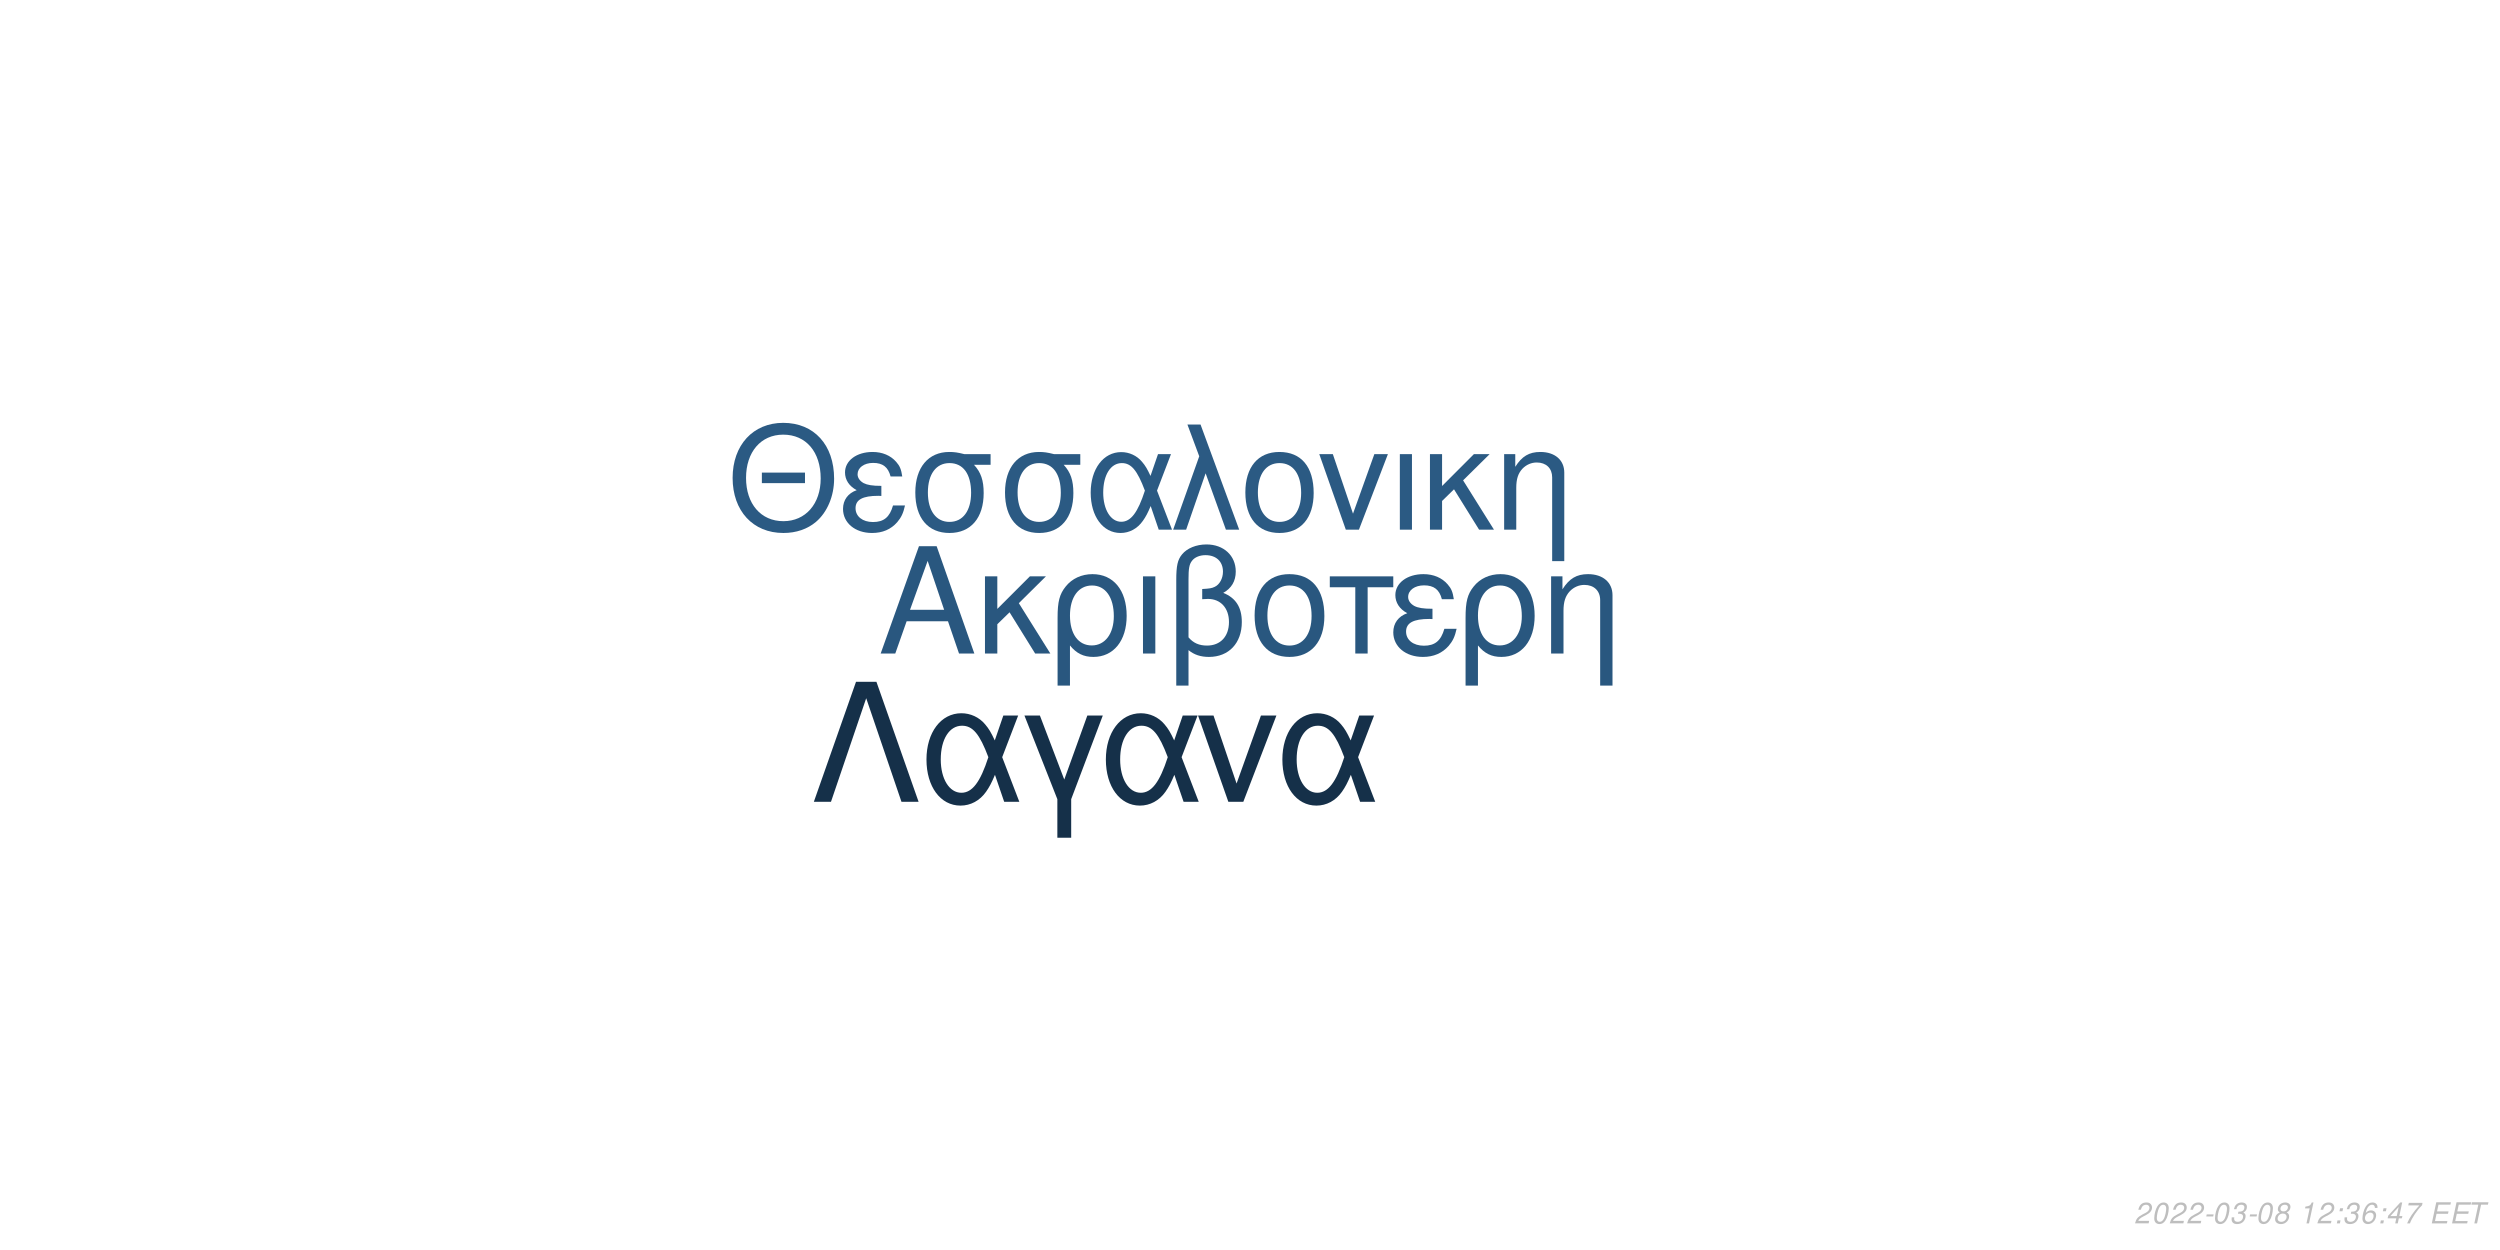
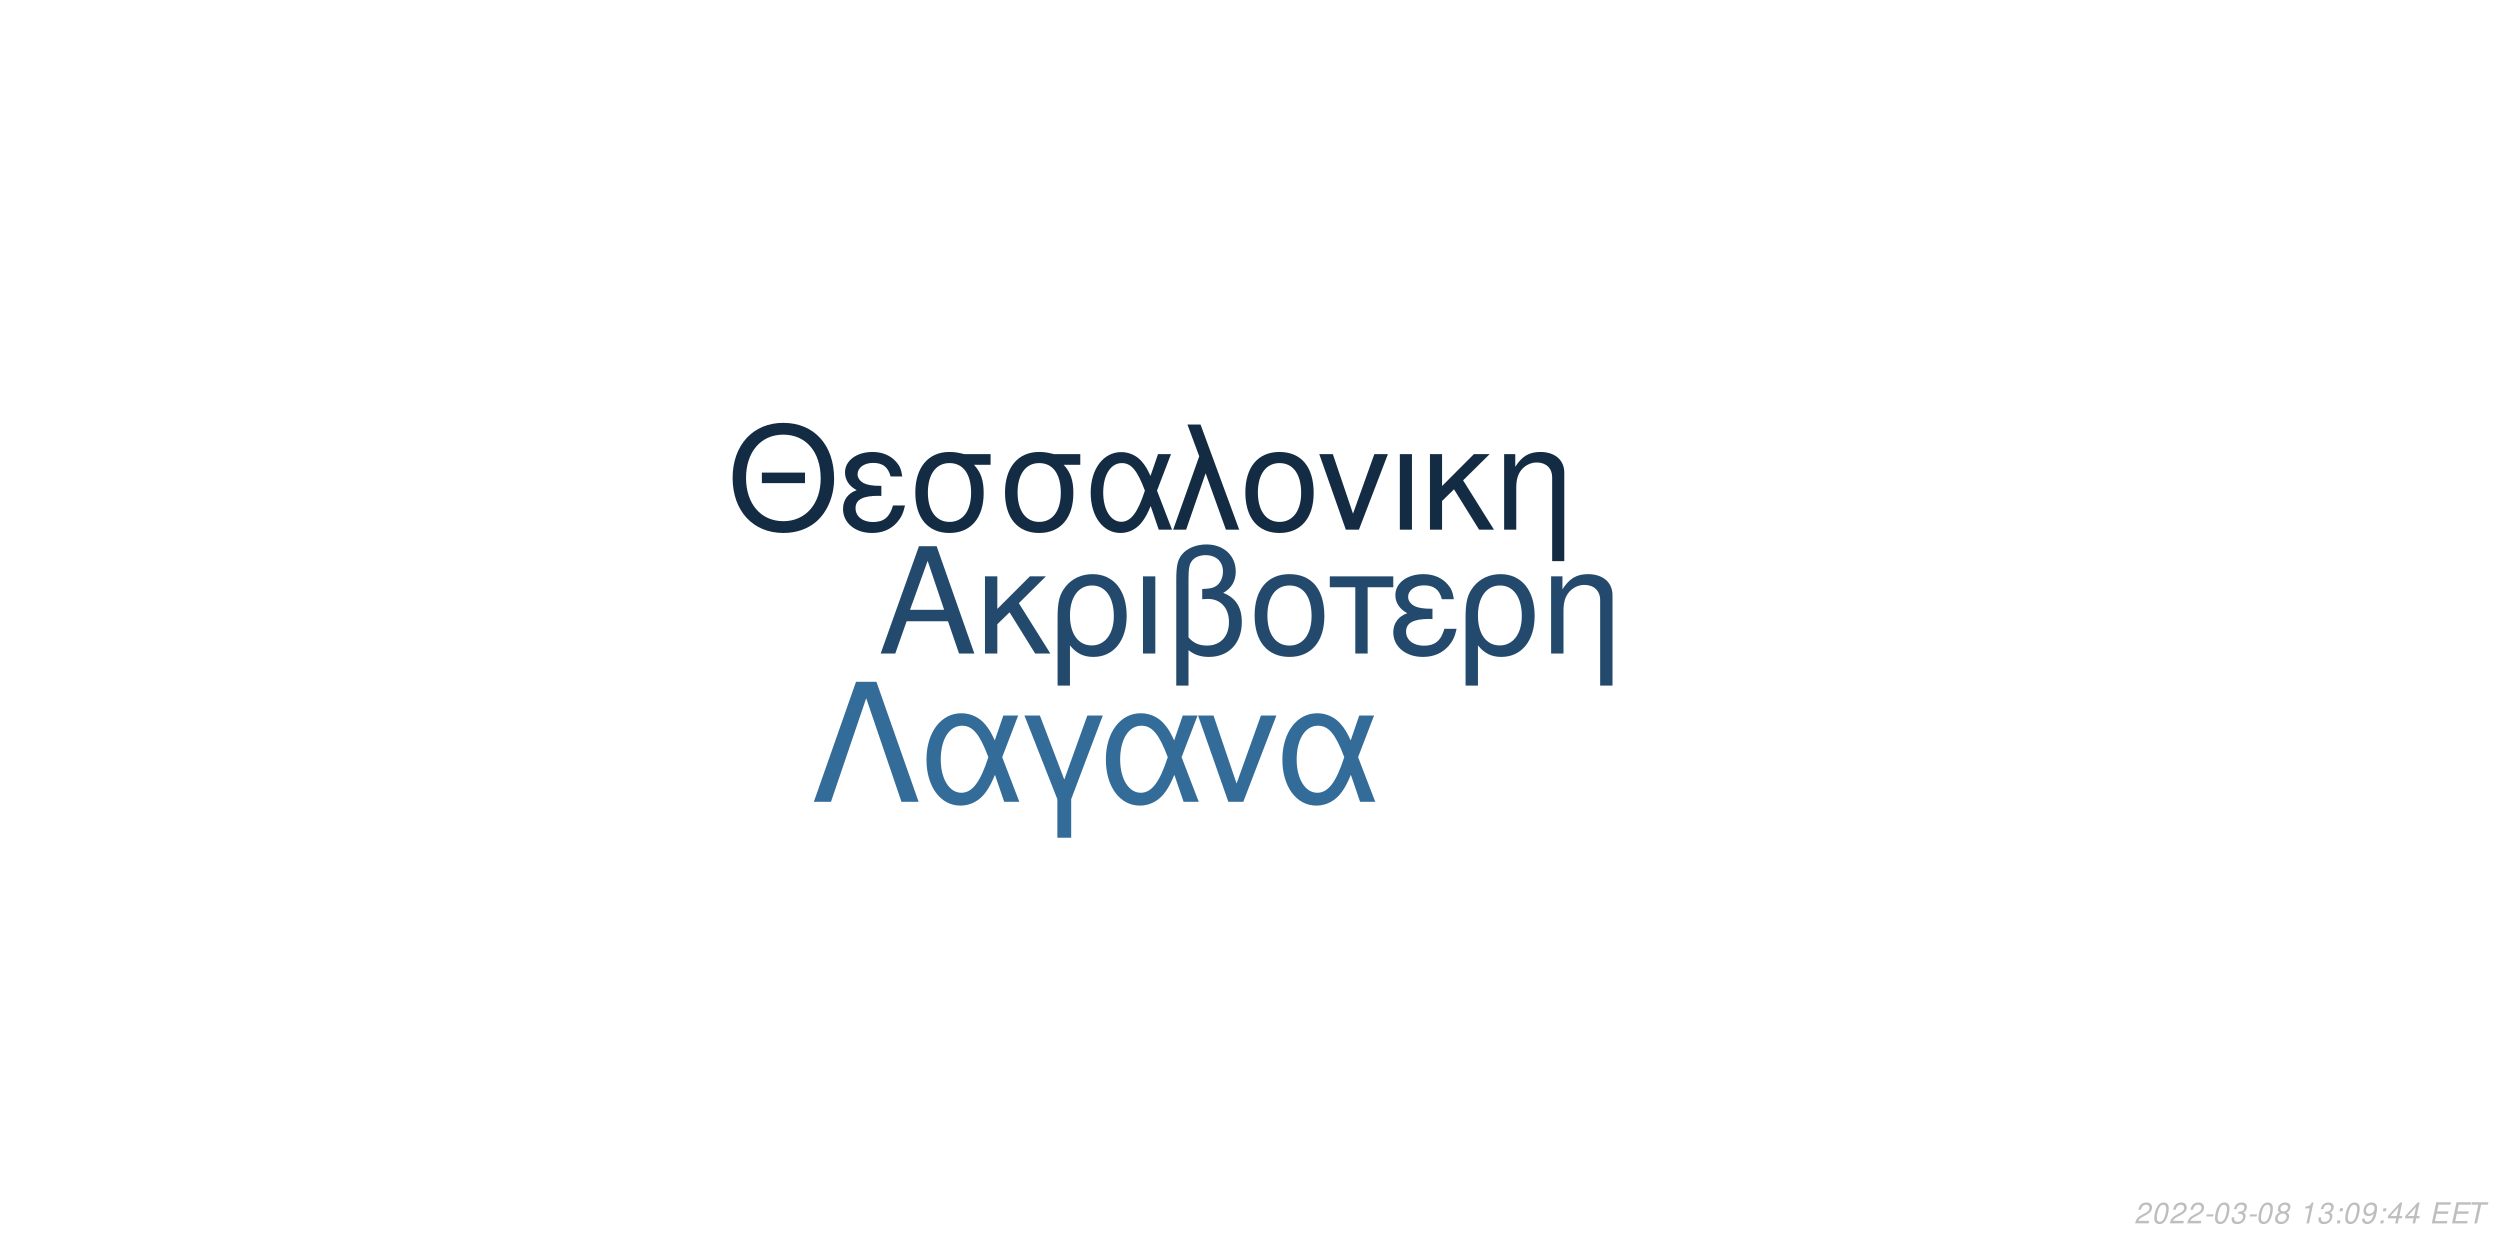
<svg xmlns="http://www.w3.org/2000/svg" xmlns:xlink="http://www.w3.org/1999/xlink" width="864pt" height="432pt" viewBox="0 0 864 432" version="1.1">
  <defs>
    <g>
      <symbol overflow="visible" id="glyph0-0">
        <path style="stroke:none;" d="" />
      </symbol>
      <symbol overflow="visible" id="glyph0-1">
        <path style="stroke:none;" d="M 24.125 -11.141 L 27.938 0 L 33.234 0 L 20.203 -37.094 L 14.094 -37.094 L 0.859 0 L 5.906 0 L 9.828 -11.141 Z M 22.797 -15.109 L 11 -15.109 L 17.094 -32.016 Z M 22.797 -15.109 " />
      </symbol>
      <symbol overflow="visible" id="glyph0-2">
        <path style="stroke:none;" d="M 7.172 -15.422 L 7.172 -26.672 L 2.906 -26.672 L 2.906 0 L 7.172 0 L 7.172 -10.125 L 11.406 -14.25 L 20.25 0 L 25.5 0 L 14.609 -17.406 L 23.969 -26.672 L 18.422 -26.672 Z M 7.172 -15.422 " />
      </symbol>
      <symbol overflow="visible" id="glyph0-3">
        <path style="stroke:none;" d="M 3 11.094 L 7.281 11.094 L 7.281 -2.797 C 9.516 -0.047 11.953 1.172 15.375 1.172 C 22.344 1.172 26.875 -4.422 26.875 -13.031 C 26.875 -21.891 22.297 -27.438 15.062 -27.438 C 11.297 -27.438 7.984 -25.906 5.797 -23.156 C 3.672 -20.516 3 -17.969 3 -12.359 Z M 14.906 -23.516 C 19.547 -23.516 22.438 -19.438 22.438 -12.922 C 22.438 -6.812 19.391 -2.797 14.812 -2.797 C 10.172 -2.797 7.281 -6.766 7.281 -13.125 C 7.281 -19.484 10.234 -23.516 14.906 -23.516 Z M 14.906 -23.516 " />
      </symbol>
      <symbol overflow="visible" id="glyph0-4">
        <path style="stroke:none;" d="M 3.516 0 L 7.781 0 L 7.781 -26.672 L 3.516 -26.672 Z M 3.516 0 " />
      </symbol>
      <symbol overflow="visible" id="glyph0-5">
        <path style="stroke:none;" d="M 4.016 11.094 L 8.25 11.094 L 8.25 -1.172 C 10.172 0.406 12.422 1.172 15.312 1.172 C 22.188 1.172 26.672 -3.609 26.672 -10.891 C 26.672 -15.984 24.578 -19.234 20.25 -20.969 C 23.109 -22.547 24.578 -25.031 24.578 -28.344 C 24.578 -33.844 20.406 -37.703 14.453 -37.703 C 10.938 -37.703 7.734 -36.391 6 -34.25 C 4.484 -32.422 4.016 -30.328 4.016 -25.391 Z M 8.25 -25.656 C 8.25 -29.359 8.5 -30.844 9.469 -32.062 C 10.375 -33.281 12.156 -34 14.094 -34 C 17.812 -34 20.156 -31.812 20.156 -28.297 C 20.156 -25.953 18.984 -23.812 17.297 -23.047 C 16.281 -22.547 15.469 -22.438 12.984 -22.297 L 12.984 -18.781 C 13.734 -18.828 14.344 -18.875 14.969 -18.875 C 19.344 -18.875 22.234 -15.719 22.234 -10.891 C 22.234 -5.906 19.281 -2.75 14.656 -2.75 C 11.953 -2.75 9.922 -3.609 8.25 -5.594 Z M 8.25 -25.656 " />
      </symbol>
      <symbol overflow="visible" id="glyph0-6">
        <path style="stroke:none;" d="M 14.094 -27.438 C 6.562 -27.438 2.094 -22.094 2.094 -13.125 C 2.094 -4.125 6.562 1.172 14.141 1.172 C 21.672 1.172 26.203 -4.172 26.203 -12.922 C 26.203 -22.188 21.828 -27.438 14.094 -27.438 Z M 14.141 -23.516 C 18.938 -23.516 21.781 -19.594 21.781 -12.984 C 21.781 -6.672 18.828 -2.75 14.141 -2.75 C 9.422 -2.75 6.516 -6.672 6.516 -13.125 C 6.516 -19.594 9.422 -23.516 14.141 -23.516 Z M 14.141 -23.516 " />
      </symbol>
      <symbol overflow="visible" id="glyph0-7">
        <path style="stroke:none;" d="M 7.891 0 L 12.156 0 L 12.156 -22.906 L 21.016 -22.906 L 21.016 -26.672 L -0.922 -26.672 L -0.922 -22.906 L 7.891 -22.906 Z M 7.891 0 " />
      </symbol>
      <symbol overflow="visible" id="glyph0-8">
        <path style="stroke:none;" d="M 14.562 -15.469 C 11.344 -15.469 9.562 -15.781 8.297 -16.438 C 6.922 -17.203 6.156 -18.328 6.156 -19.547 C 6.156 -21.891 8.453 -23.562 11.656 -23.562 C 15.062 -23.562 16.953 -22.094 17.812 -18.781 L 21.938 -18.781 C 21.578 -21.266 21.062 -22.5 19.797 -23.922 C 17.812 -26.203 14.906 -27.438 11.453 -27.438 C 5.797 -27.438 1.734 -24.375 1.734 -20.203 C 1.734 -17.609 3.156 -15.375 5.859 -13.938 C 2.797 -12.875 1.016 -10.484 1.016 -7.328 C 1.016 -2.391 5.297 1.172 11.25 1.172 C 14.969 1.172 17.906 -0.109 20.156 -2.641 C 21.578 -4.328 22.297 -5.797 22.906 -8.547 L 18.672 -8.547 C 17.5 -4.422 15.422 -2.703 11.609 -2.703 C 7.938 -2.703 5.438 -4.688 5.438 -7.578 C 5.438 -10.578 7.938 -11.953 13.484 -11.953 C 13.641 -11.953 14.094 -11.953 14.562 -11.906 Z M 14.562 -15.469 " />
      </symbol>
      <symbol overflow="visible" id="glyph0-9">
        <path style="stroke:none;" d="M 3.562 -26.672 L 3.562 0 L 7.844 0 L 7.844 -14.703 C 7.844 -17.906 8.5 -19.891 10.031 -21.531 C 11.406 -22.953 13.188 -23.719 15.062 -23.719 C 18.375 -23.719 20.516 -21.672 20.516 -18.469 L 20.516 11.094 L 24.781 11.094 L 24.781 -20.156 C 24.781 -24.578 21.469 -27.438 16.328 -27.438 C 12.359 -27.438 9.828 -25.906 7.484 -22.188 L 7.484 -26.672 Z M 3.562 -26.672 " />
      </symbol>
      <symbol overflow="visible" id="glyph1-0">
        <path style="stroke:none;" d="" />
      </symbol>
      <symbol overflow="visible" id="glyph1-1">
        <path style="stroke:none;" d="M 26.859 -19.734 L 11.953 -19.734 L 11.953 -16.094 L 26.859 -16.094 Z M 19.328 -36.922 C 8.922 -36.922 1.844 -29.25 1.844 -17.891 C 1.844 -6.484 8.875 1.141 19.391 1.141 C 23.812 1.141 27.703 -0.203 30.641 -2.688 C 34.578 -6.031 36.922 -11.656 36.922 -17.594 C 36.922 -29.297 30 -36.922 19.328 -36.922 Z M 19.328 -32.844 C 27.203 -32.844 32.281 -26.906 32.281 -17.688 C 32.281 -8.922 27.062 -2.938 19.391 -2.938 C 11.609 -2.938 6.484 -8.922 6.484 -17.891 C 6.484 -26.859 11.609 -32.844 19.328 -32.844 Z M 19.328 -32.844 " />
      </symbol>
      <symbol overflow="visible" id="glyph1-2">
        <path style="stroke:none;" d="M 14.25 -15.141 C 11.109 -15.141 9.375 -15.453 8.125 -16.094 C 6.781 -16.844 6.031 -17.938 6.031 -19.141 C 6.031 -21.422 8.266 -23.078 11.406 -23.078 C 14.75 -23.078 16.594 -21.625 17.438 -18.391 L 21.469 -18.391 C 21.125 -20.828 20.625 -22.031 19.391 -23.422 C 17.438 -25.656 14.594 -26.859 11.219 -26.859 C 5.688 -26.859 1.688 -23.875 1.688 -19.781 C 1.688 -17.234 3.094 -15.047 5.734 -13.656 C 2.734 -12.609 1 -10.266 1 -7.172 C 1 -2.344 5.188 1.141 11.016 1.141 C 14.656 1.141 17.547 -0.094 19.734 -2.594 C 21.125 -4.234 21.828 -5.688 22.422 -8.375 L 18.281 -8.375 C 17.141 -4.328 15.094 -2.641 11.359 -2.641 C 7.766 -2.641 5.328 -4.578 5.328 -7.422 C 5.328 -10.359 7.766 -11.703 13.203 -11.703 C 13.359 -11.703 13.797 -11.703 14.25 -11.656 Z M 14.25 -15.141 " />
      </symbol>
      <symbol overflow="visible" id="glyph1-3">
        <path style="stroke:none;" d="M 29 -26.109 L 19.938 -26.109 C 17.594 -26.703 16.438 -26.859 14.703 -26.859 C 7.469 -26.859 2.984 -21.469 2.984 -12.859 C 2.984 -4.031 7.375 1.141 14.797 1.141 C 22.172 1.141 26.609 -4.078 26.609 -12.656 C 26.609 -17.047 25.656 -19.828 23.266 -22.422 L 29 -22.422 Z M 14.797 -23.016 C 19.531 -23.016 22.266 -19.234 22.266 -12.75 C 22.266 -6.531 19.438 -2.688 14.797 -2.688 C 10.172 -2.688 7.328 -6.531 7.328 -12.859 C 7.328 -19.188 10.172 -23.016 14.797 -23.016 Z M 14.797 -23.016 " />
      </symbol>
      <symbol overflow="visible" id="glyph1-4">
        <path style="stroke:none;" d="M 29.344 -26.109 L 24.859 -26.109 L 22.266 -18.578 C 21.125 -21.031 20.484 -22.125 19.328 -23.469 C 17.547 -25.609 14.906 -26.812 12.156 -26.812 C 5.984 -26.812 1.594 -20.984 1.594 -12.812 C 1.594 -4.578 5.828 1.141 11.906 1.141 C 14.953 1.141 17.734 -0.344 19.625 -3.047 C 20.672 -4.531 21.281 -5.688 22.328 -8.172 L 25.109 0 L 29.703 0 L 24.516 -13.5 Z M 20.328 -13.5 C 17.891 -5.922 15.453 -2.734 12.156 -2.734 C 8.516 -2.734 5.922 -6.922 5.922 -12.812 C 5.922 -18.938 8.516 -23.016 12.359 -23.016 C 15.594 -23.016 17.688 -20.531 20.328 -13.5 Z M 20.328 -13.5 " />
      </symbol>
      <symbol overflow="visible" id="glyph1-5">
        <path style="stroke:none;" d="M 1.094 0 L 5.578 0 L 12.312 -19.484 L 19.328 0 L 23.922 0 L 10.562 -36.328 L 6.031 -36.328 L 10.109 -25.359 Z M 1.094 0 " />
      </symbol>
      <symbol overflow="visible" id="glyph1-6">
        <path style="stroke:none;" d="M 13.797 -26.859 C 6.422 -26.859 2.047 -21.625 2.047 -12.859 C 2.047 -4.031 6.422 1.141 13.859 1.141 C 21.234 1.141 25.656 -4.078 25.656 -12.656 C 25.656 -21.719 21.375 -26.859 13.797 -26.859 Z M 13.859 -23.016 C 18.531 -23.016 21.328 -19.188 21.328 -12.703 C 21.328 -6.531 18.438 -2.688 13.859 -2.688 C 9.219 -2.688 6.375 -6.531 6.375 -12.859 C 6.375 -19.188 9.219 -23.016 13.859 -23.016 Z M 13.859 -23.016 " />
      </symbol>
      <symbol overflow="visible" id="glyph1-7">
        <path style="stroke:none;" d="M 14.297 0 L 24.312 -26.109 L 19.625 -26.109 L 12.25 -5.531 L 5.281 -26.109 L 0.594 -26.109 L 9.766 0 Z M 14.297 0 " />
      </symbol>
      <symbol overflow="visible" id="glyph1-8">
        <path style="stroke:none;" d="M 3.438 0 L 7.625 0 L 7.625 -26.109 L 3.438 -26.109 Z M 3.438 0 " />
      </symbol>
      <symbol overflow="visible" id="glyph1-9">
        <path style="stroke:none;" d="M 7.031 -15.094 L 7.031 -26.109 L 2.844 -26.109 L 2.844 0 L 7.031 0 L 7.031 -9.922 L 11.156 -13.953 L 19.828 0 L 24.969 0 L 14.297 -17.047 L 23.469 -26.109 L 18.031 -26.109 Z M 7.031 -15.094 " />
      </symbol>
      <symbol overflow="visible" id="glyph1-10">
        <path style="stroke:none;" d="M 3.484 -26.109 L 3.484 0 L 7.672 0 L 7.672 -14.406 C 7.672 -17.547 8.328 -19.484 9.812 -21.078 C 11.156 -22.469 12.906 -23.219 14.75 -23.219 C 17.984 -23.219 20.078 -21.234 20.078 -18.094 L 20.078 10.859 L 24.266 10.859 L 24.266 -19.734 C 24.266 -24.062 21.031 -26.859 16 -26.859 C 12.109 -26.859 9.609 -25.359 7.328 -21.719 L 7.328 -26.109 Z M 3.484 -26.109 " />
      </symbol>
      <symbol overflow="visible" id="glyph2-0">
        <path style="stroke:none;" d="" />
      </symbol>
      <symbol overflow="visible" id="glyph2-1">
        <path style="stroke:none;" d="M 22.531 -41.484 L 15.484 -41.484 L 0.906 0 L 6.828 0 L 19 -35.797 L 31.188 0 L 37.109 0 Z M 22.531 -41.484 " />
      </symbol>
      <symbol overflow="visible" id="glyph2-2">
        <path style="stroke:none;" d="M 33.516 -29.812 L 28.391 -29.812 L 25.438 -21.219 C 24.125 -24.016 23.391 -25.266 22.078 -26.797 C 20.031 -29.25 17.016 -30.609 13.891 -30.609 C 6.828 -30.609 1.828 -23.953 1.828 -14.625 C 1.828 -5.234 6.656 1.312 13.594 1.312 C 17.078 1.312 20.266 -0.391 22.422 -3.469 C 23.609 -5.172 24.297 -6.484 25.5 -9.328 L 28.688 0 L 33.922 0 L 28 -15.422 Z M 23.219 -15.422 C 20.422 -6.766 17.641 -3.125 13.891 -3.125 C 9.734 -3.125 6.766 -7.906 6.766 -14.625 C 6.766 -21.625 9.734 -26.297 14.109 -26.297 C 17.812 -26.297 20.203 -23.453 23.219 -15.422 Z M 23.219 -15.422 " />
      </symbol>
      <symbol overflow="visible" id="glyph2-3">
        <path style="stroke:none;" d="M 12.062 12.406 L 16.844 12.406 L 16.844 -0.906 L 27.766 -29.812 L 22.422 -29.812 L 14.453 -7.688 L 6.031 -29.812 L 0.688 -29.812 L 12.062 -0.906 Z M 12.062 12.406 " />
      </symbol>
      <symbol overflow="visible" id="glyph2-4">
        <path style="stroke:none;" d="M 16.328 0 L 27.766 -29.812 L 22.422 -29.812 L 14 -6.312 L 6.031 -29.812 L 0.688 -29.812 L 11.156 0 Z M 16.328 0 " />
      </symbol>
      <symbol overflow="visible" id="glyph3-0">
        <path style="stroke:none;" d="" />
      </symbol>
      <symbol overflow="visible" id="glyph3-1">
        <path style="stroke:none;" d="M 5.234 -0.875 L 1.469 -0.875 C 1.641 -1.375 2.203 -1.891 3.109 -2.344 L 4.234 -2.938 C 5.562 -3.625 6.219 -4.469 6.219 -5.484 C 6.219 -5.938 6.062 -6.359 5.797 -6.656 C 5.469 -7.047 4.984 -7.234 4.312 -7.234 C 2.766 -7.234 1.891 -6.453 1.484 -4.734 L 2.375 -4.734 C 2.484 -5.188 2.609 -5.484 2.797 -5.75 C 3.094 -6.203 3.609 -6.453 4.188 -6.453 C 4.891 -6.453 5.344 -6.031 5.344 -5.375 C 5.344 -4.703 4.859 -4.094 4.016 -3.656 L 2.984 -3.125 C 1.234 -2.188 0.797 -1.656 0.344 -0.016 L 5.047 -0.016 Z M 5.234 -0.875 " />
      </symbol>
      <symbol overflow="visible" id="glyph3-2">
        <path style="stroke:none;" d="M 4.203 -7.234 C 3.375 -7.234 2.688 -6.812 2.125 -5.984 C 1.484 -5.047 0.984 -3.188 0.984 -1.734 C 0.984 -1.109 1.172 -0.562 1.484 -0.266 C 1.797 0.047 2.281 0.234 2.766 0.234 C 3.625 0.234 4.281 -0.156 4.859 -1.016 C 5.516 -1.953 6 -3.797 6 -5.266 C 6 -6.5 5.328 -7.234 4.203 -7.234 Z M 4.094 -6.453 C 4.734 -6.453 5.125 -5.984 5.125 -5.156 C 5.125 -4.203 4.781 -2.625 4.406 -1.812 C 3.984 -0.938 3.516 -0.547 2.875 -0.547 C 2.25 -0.547 1.875 -1.031 1.875 -1.828 C 1.875 -2.797 2.203 -4.344 2.594 -5.203 C 2.984 -6.047 3.453 -6.453 4.094 -6.453 Z M 4.094 -6.453 " />
      </symbol>
      <symbol overflow="visible" id="glyph3-3">
        <path style="stroke:none;" d="M 3.516 -3.125 L 1.125 -3.125 L 0.969 -2.406 L 3.359 -2.406 Z M 3.516 -3.125 " />
      </symbol>
      <symbol overflow="visible" id="glyph3-4">
        <path style="stroke:none;" d="M 2.922 -3.312 C 3.125 -3.344 3.234 -3.344 3.375 -3.344 C 4.203 -3.344 4.688 -3 4.688 -2.406 C 4.688 -1.312 3.906 -0.547 2.781 -0.547 C 2.047 -0.547 1.594 -0.938 1.594 -1.562 C 1.594 -1.719 1.609 -1.844 1.656 -2.094 L 0.766 -2.094 C 0.734 -1.797 0.719 -1.641 0.719 -1.469 C 0.719 -0.375 1.406 0.234 2.641 0.234 C 3.547 0.234 4.297 -0.078 4.812 -0.656 C 5.266 -1.156 5.562 -1.875 5.562 -2.547 C 5.562 -3.125 5.344 -3.453 4.797 -3.734 C 5.641 -4.234 6.016 -4.844 6.016 -5.734 C 6.016 -6.656 5.312 -7.234 4.203 -7.234 C 3.375 -7.234 2.672 -6.938 2.188 -6.375 C 1.891 -6.031 1.703 -5.641 1.516 -4.906 L 2.391 -4.906 C 2.5 -5.359 2.594 -5.594 2.734 -5.812 C 3.047 -6.234 3.516 -6.453 4.078 -6.453 C 4.734 -6.453 5.141 -6.125 5.141 -5.578 C 5.141 -5.188 5.016 -4.797 4.797 -4.547 C 4.516 -4.234 4 -4.062 3.266 -4.062 L 3.078 -4.062 Z M 2.922 -3.312 " />
      </symbol>
      <symbol overflow="visible" id="glyph3-5">
        <path style="stroke:none;" d="M 4.766 -3.797 C 5.078 -3.969 5.234 -4.078 5.438 -4.234 C 5.812 -4.594 6.062 -5.172 6.062 -5.734 C 6.062 -6.625 5.344 -7.234 4.266 -7.234 C 2.812 -7.234 1.703 -6.219 1.703 -4.875 C 1.703 -4.406 1.875 -4.125 2.359 -3.812 C 1.297 -3.312 0.75 -2.516 0.75 -1.469 C 0.75 -0.438 1.547 0.234 2.812 0.234 C 3.656 0.234 4.359 -0.094 4.938 -0.734 C 5.359 -1.234 5.609 -1.859 5.609 -2.438 C 5.609 -3.047 5.312 -3.516 4.766 -3.797 Z M 4.109 -6.453 C 4.797 -6.453 5.188 -6.125 5.188 -5.578 C 5.188 -5.266 5.062 -4.922 4.859 -4.672 C 4.562 -4.312 4.188 -4.156 3.656 -4.156 C 2.984 -4.156 2.594 -4.453 2.594 -4.984 C 2.594 -5.859 3.203 -6.453 4.109 -6.453 Z M 3.453 -3.406 C 4.234 -3.406 4.734 -2.984 4.734 -2.312 C 4.734 -1.312 3.922 -0.547 2.875 -0.547 C 2.125 -0.547 1.625 -0.969 1.625 -1.625 C 1.625 -2.609 2.438 -3.406 3.453 -3.406 Z M 3.453 -3.406 " />
      </symbol>
      <symbol overflow="visible" id="glyph3-6">
        <path style="stroke:none;" d="" />
      </symbol>
      <symbol overflow="visible" id="glyph3-7">
        <path style="stroke:none;" d="M 3.703 -5.188 L 2.594 0 L 3.469 0 L 5.016 -7.234 L 4.438 -7.234 C 3.906 -6.156 3.688 -6.016 2.234 -5.812 L 2.109 -5.188 Z M 3.703 -5.188 " />
      </symbol>
      <symbol overflow="visible" id="glyph3-8">
        <path style="stroke:none;" d="M 2.359 -1.031 L 1.312 -1.031 L 1.094 0 L 2.141 0 Z M 3.266 -5.234 L 2.219 -5.234 L 2 -4.203 L 3.047 -4.203 Z M 3.266 -5.234 " />
      </symbol>
      <symbol overflow="visible" id="glyph3-9">
-         <path style="stroke:none;" d="M 6.125 -5.344 L 6.141 -5.625 C 6.141 -6.609 5.453 -7.234 4.391 -7.234 C 3.438 -7.234 2.641 -6.719 2.016 -5.703 C 1.422 -4.781 0.938 -2.953 0.938 -1.688 C 0.938 -0.516 1.688 0.234 2.859 0.234 C 3.703 0.234 4.438 -0.156 5 -0.875 C 5.406 -1.422 5.672 -2.156 5.672 -2.766 C 5.672 -3.812 4.969 -4.5 3.906 -4.5 C 3.234 -4.5 2.672 -4.234 2.094 -3.625 C 2.406 -5.375 3.234 -6.453 4.25 -6.453 C 4.703 -6.453 5.062 -6.234 5.172 -5.844 C 5.203 -5.719 5.234 -5.578 5.25 -5.344 Z M 3.656 -3.734 C 4.344 -3.734 4.797 -3.281 4.797 -2.625 C 4.797 -1.469 3.984 -0.547 2.984 -0.547 C 2.297 -0.547 1.812 -1.047 1.812 -1.766 C 1.812 -2.859 2.625 -3.734 3.656 -3.734 Z M 3.656 -3.734 " />
+         <path style="stroke:none;" d="M 0.844 -1.656 C 0.844 -1.547 0.844 -1.438 0.844 -1.375 C 0.844 -0.406 1.531 0.234 2.578 0.234 C 3.203 0.234 3.766 0.016 4.297 -0.438 C 4.938 -1 5.312 -1.656 5.594 -2.719 C 5.844 -3.672 6.016 -4.766 6.016 -5.375 C 6.016 -5.844 5.844 -6.328 5.547 -6.656 C 5.203 -7.031 4.703 -7.234 4.062 -7.234 C 2.516 -7.234 1.297 -5.938 1.297 -4.266 C 1.297 -3.203 1.984 -2.547 3.047 -2.547 C 3.484 -2.547 3.953 -2.672 4.281 -2.891 C 4.406 -2.984 4.547 -3.078 4.828 -3.344 C 4.438 -1.484 3.703 -0.547 2.703 -0.547 C 2.109 -0.547 1.719 -0.938 1.719 -1.547 L 1.719 -1.656 Z M 3.953 -6.453 C 4.625 -6.453 5.141 -5.953 5.141 -5.281 C 5.141 -4.188 4.312 -3.312 3.297 -3.312 C 2.594 -3.312 2.172 -3.734 2.172 -4.453 C 2.172 -5.562 2.984 -6.453 3.953 -6.453 Z M 3.953 -6.453 " />
      </symbol>
      <symbol overflow="visible" id="glyph3-10">
        <path style="stroke:none;" d="M 3.625 -1.75 L 3.266 0 L 4.141 0 L 4.516 -1.75 L 5.562 -1.75 L 5.734 -2.531 L 4.688 -2.531 L 5.688 -7.234 L 5.016 -7.234 L 0.844 -2.672 L 0.641 -1.75 Z M 3.797 -2.531 L 1.594 -2.531 L 4.469 -5.703 Z M 3.797 -2.531 " />
      </symbol>
      <symbol overflow="visible" id="glyph3-11">
-         <path style="stroke:none;" d="M 6.703 -7.094 L 1.953 -7.094 L 1.766 -6.219 L 5.594 -6.219 C 3.344 -3.688 2.266 -2.109 1.375 0 L 2.344 0 C 3.031 -1.906 4.828 -4.594 6.547 -6.281 Z M 6.703 -7.094 " />
+         <path style="stroke:none;" d="M 2.547 -3.312 L 6.5 -3.312 L 6.688 -4.141 L 2.719 -4.141 L 3.219 -6.469 L 7.344 -6.469 L 7.516 -7.297 L 2.453 -7.297 L 0.906 0 L 6.125 0 L 6.297 -0.812 L 2.016 -0.812 Z M 2.547 -3.312 " />
      </symbol>
      <symbol overflow="visible" id="glyph3-12">
-         <path style="stroke:none;" d="M 2.547 -3.312 L 6.5 -3.312 L 6.688 -4.141 L 2.719 -4.141 L 3.219 -6.469 L 7.344 -6.469 L 7.516 -7.297 L 2.453 -7.297 L 0.906 0 L 6.125 0 L 6.297 -0.812 L 2.016 -0.812 Z M 2.547 -3.312 " />
-       </symbol>
-       <symbol overflow="visible" id="glyph3-13">
        <path style="stroke:none;" d="M 4.938 -6.469 L 7.312 -6.469 L 7.484 -7.297 L 1.75 -7.297 L 1.578 -6.469 L 3.984 -6.469 L 2.609 0 L 3.547 0 Z M 4.938 -6.469 " />
      </symbol>
    </g>
  </defs>
  <g id="surface1">
    <rect x="0" y="0" width="864" height="432" style="fill:rgb(100%,100%,100%);fill-opacity:1;stroke:none;" />
-     <g style="fill:rgb(16.078%,34.118%,49.804%);fill-opacity:1;">
+     <g style="fill:rgb(13.725%,29.02%,42.745%);fill-opacity:1;">
      <use xlink:href="#glyph0-1" x="303.5" y="225.861" />
      <use xlink:href="#glyph0-2" x="337.5" y="225.861" />
      <use xlink:href="#glyph0-3" x="362.5" y="225.861" />
      <use xlink:href="#glyph0-4" x="391.5" y="225.861" />
      <use xlink:href="#glyph0-5" x="402.5" y="225.861" />
      <use xlink:href="#glyph0-6" x="431.5" y="225.861" />
      <use xlink:href="#glyph0-7" x="460.5" y="225.861" />
      <use xlink:href="#glyph0-8" x="480.5" y="225.861" />
      <use xlink:href="#glyph0-3" x="503.5" y="225.861" />
      <use xlink:href="#glyph0-9" x="532.5" y="225.861" />
    </g>
-     <g style="fill:rgb(16.863%,35.294%,51.373%);fill-opacity:1;">
+     <g style="fill:rgb(7.451%,17.255%,26.667%);fill-opacity:1;">
      <use xlink:href="#glyph1-1" x="251.348" y="183.058" />
      <use xlink:href="#glyph1-2" x="290.348" y="183.058" />
      <use xlink:href="#glyph1-3" x="313.348" y="183.058" />
      <use xlink:href="#glyph1-3" x="344.348" y="183.058" />
      <use xlink:href="#glyph1-4" x="375.348" y="183.058" />
      <use xlink:href="#glyph1-5" x="404.348" y="183.058" />
      <use xlink:href="#glyph1-6" x="428.348" y="183.058" />
      <use xlink:href="#glyph1-7" x="455.348" y="183.058" />
      <use xlink:href="#glyph1-8" x="480.348" y="183.058" />
      <use xlink:href="#glyph1-9" x="491.348" y="183.058" />
      <use xlink:href="#glyph1-10" x="516.348" y="183.058" />
    </g>
-     <g style="fill:rgb(8.235%,18.824%,28.627%);fill-opacity:1;">
+     <g style="fill:rgb(20%,41.961%,60%);fill-opacity:1;">
      <use xlink:href="#glyph2-1" x="280.359" y="277.105" />
      <use xlink:href="#glyph2-2" x="318.359" y="277.105" />
      <use xlink:href="#glyph2-3" x="353.359" y="277.105" />
      <use xlink:href="#glyph2-2" x="380.359" y="277.105" />
      <use xlink:href="#glyph2-4" x="413.359" y="277.105" />
      <use xlink:href="#glyph2-2" x="441.359" y="277.105" />
    </g>
    <g style="fill:rgb(74.51%,74.51%,74.51%);fill-opacity:1;">
      <use xlink:href="#glyph3-1" x="737.52" y="422.81" />
      <use xlink:href="#glyph3-2" x="743.52" y="422.81" />
      <use xlink:href="#glyph3-1" x="749.52" y="422.81" />
      <use xlink:href="#glyph3-1" x="755.52" y="422.81" />
      <use xlink:href="#glyph3-3" x="761.52" y="422.81" />
      <use xlink:href="#glyph3-2" x="764.52" y="422.81" />
      <use xlink:href="#glyph3-4" x="770.52" y="422.81" />
      <use xlink:href="#glyph3-3" x="776.52" y="422.81" />
      <use xlink:href="#glyph3-2" x="779.52" y="422.81" />
      <use xlink:href="#glyph3-5" x="785.52" y="422.81" />
      <use xlink:href="#glyph3-6" x="791.52" y="422.81" />
      <use xlink:href="#glyph3-7" x="794.52" y="422.81" />
-       <use xlink:href="#glyph3-1" x="800.52" y="422.81" />
+       <use xlink:href="#glyph3-4" x="800.52" y="422.81" />
      <use xlink:href="#glyph3-8" x="806.52" y="422.81" />
-       <use xlink:href="#glyph3-4" x="809.52" y="422.81" />
+       <use xlink:href="#glyph3-2" x="809.52" y="422.81" />
      <use xlink:href="#glyph3-9" x="815.52" y="422.81" />
      <use xlink:href="#glyph3-8" x="821.52" y="422.81" />
      <use xlink:href="#glyph3-10" x="824.52" y="422.81" />
-       <use xlink:href="#glyph3-11" x="830.52" y="422.81" />
+       <use xlink:href="#glyph3-10" x="830.52" y="422.81" />
      <use xlink:href="#glyph3-6" x="836.52" y="422.81" />
-       <use xlink:href="#glyph3-12" x="839.52" y="422.81" />
-       <use xlink:href="#glyph3-12" x="846.52" y="422.81" />
-       <use xlink:href="#glyph3-13" x="852.52" y="422.81" />
+       <use xlink:href="#glyph3-11" x="839.52" y="422.81" />
+       <use xlink:href="#glyph3-11" x="846.52" y="422.81" />
+       <use xlink:href="#glyph3-12" x="852.52" y="422.81" />
    </g>
  </g>
</svg>
